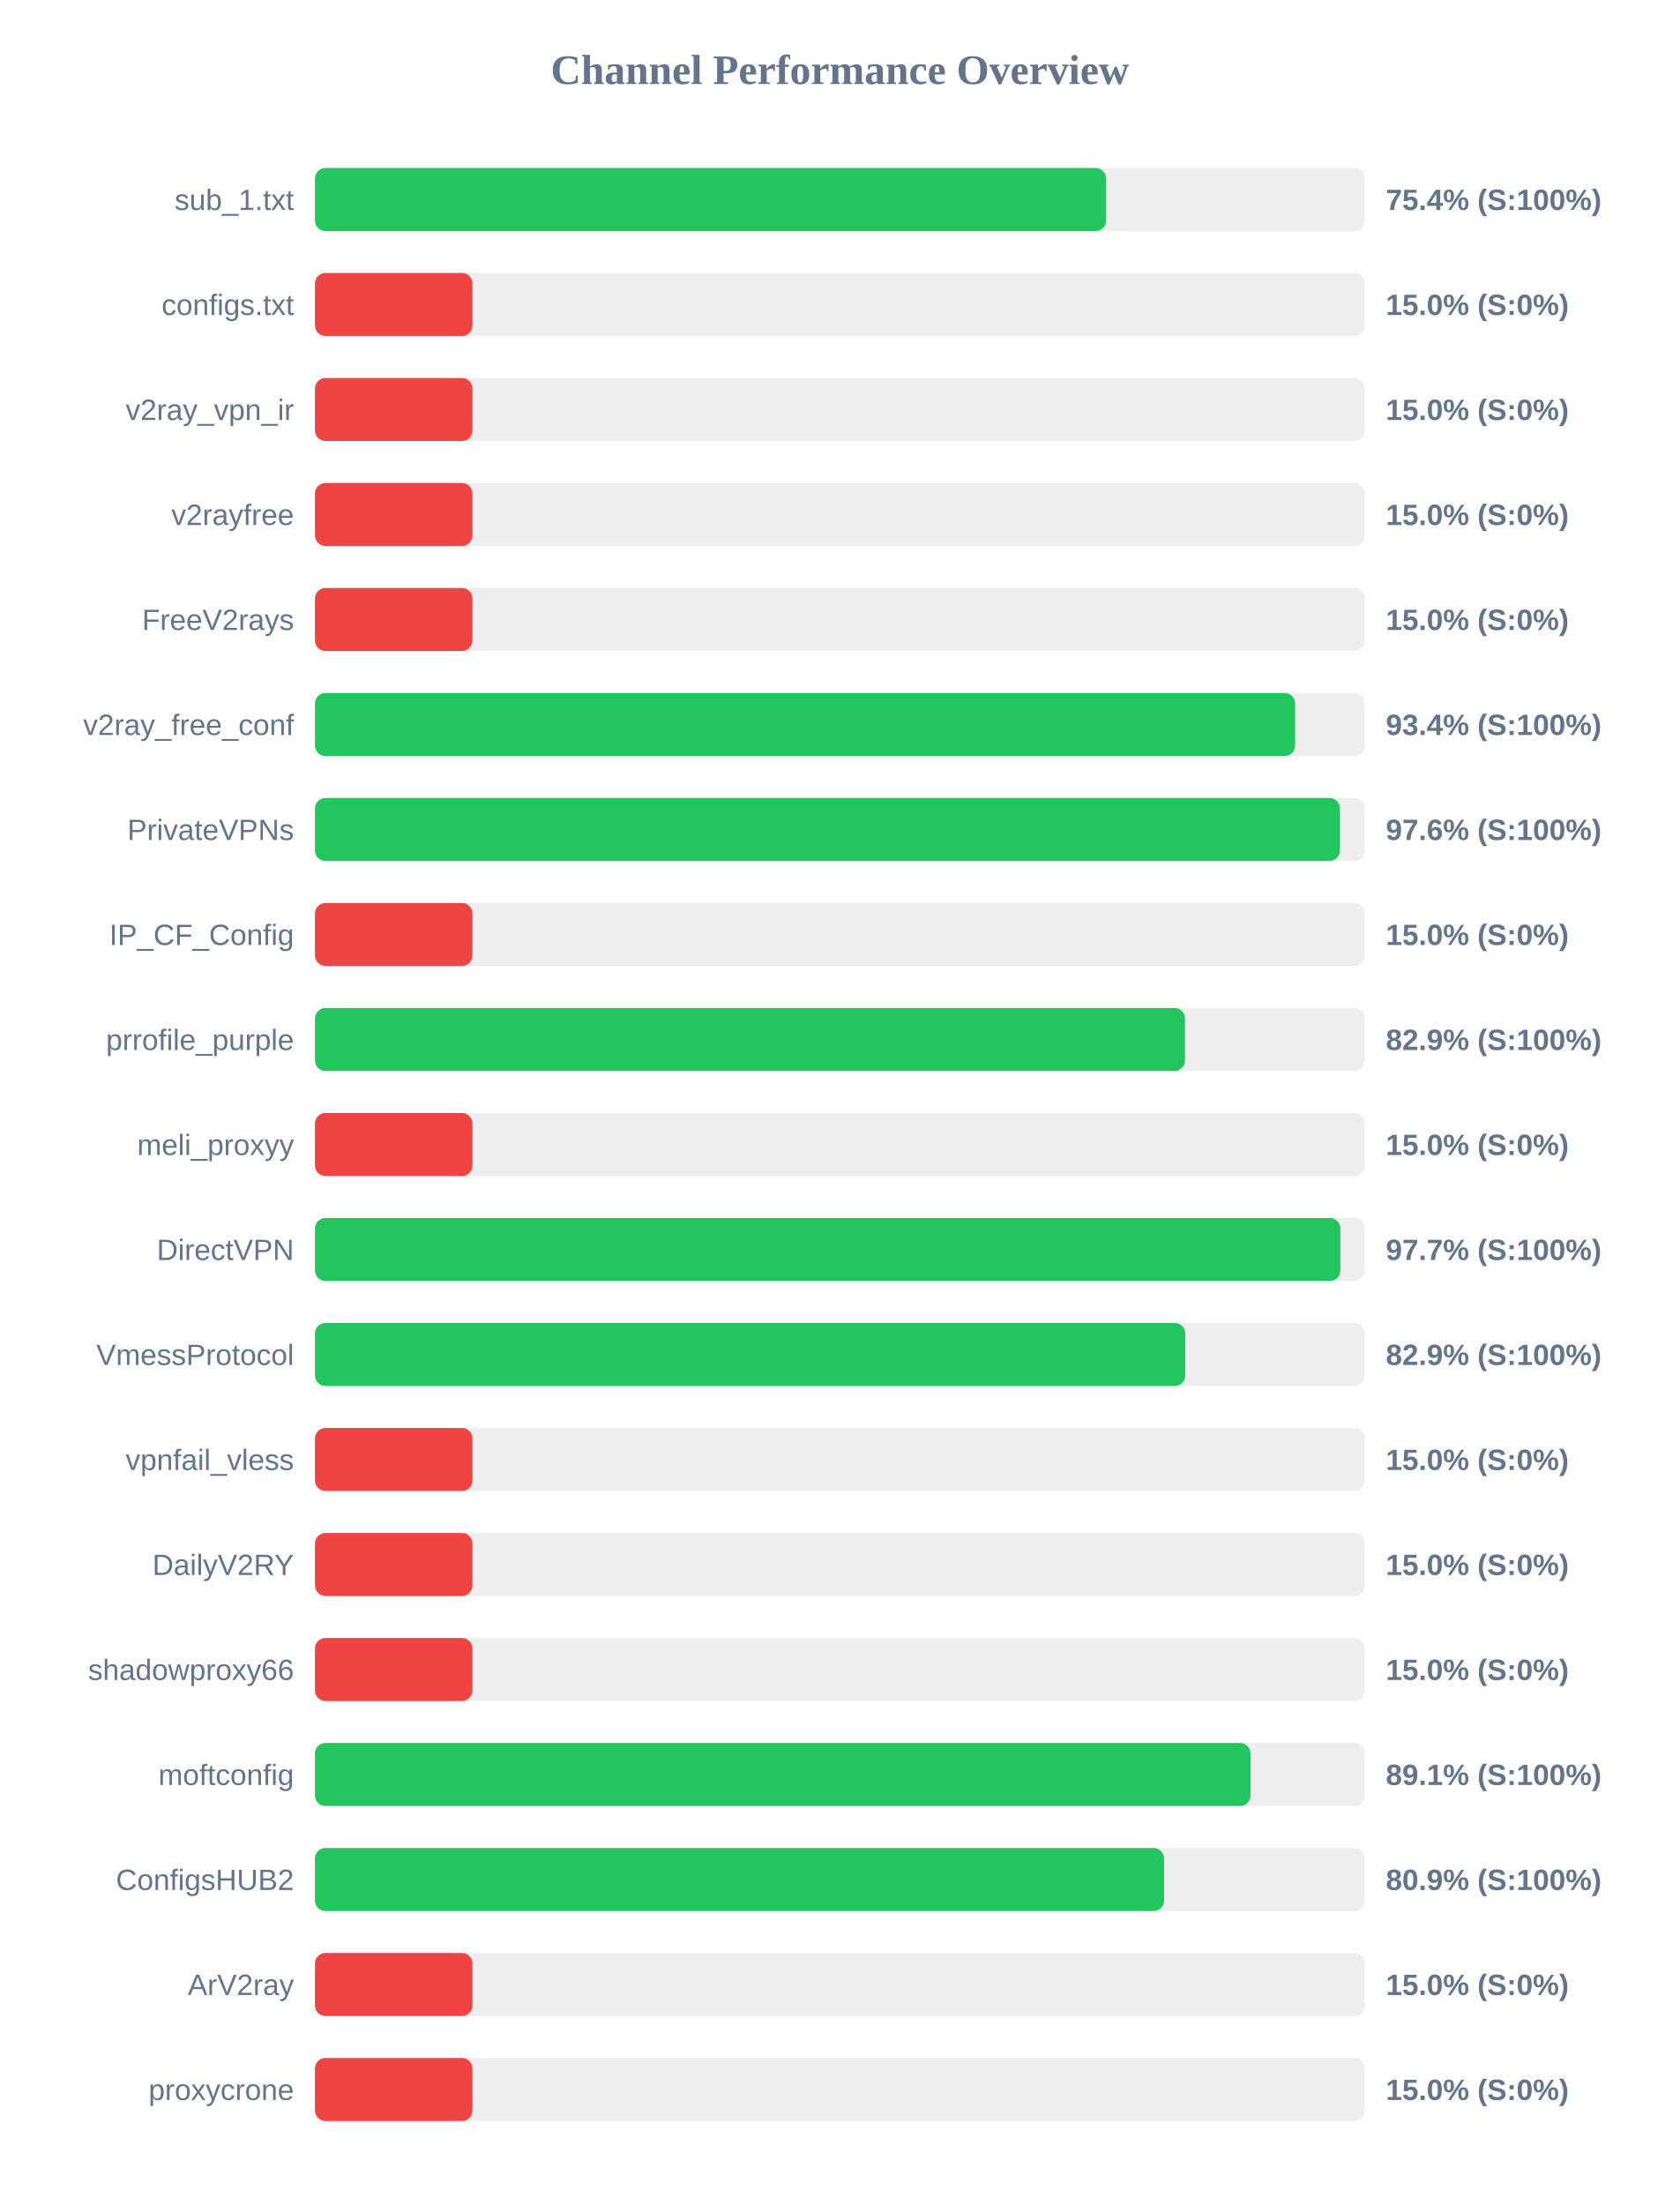
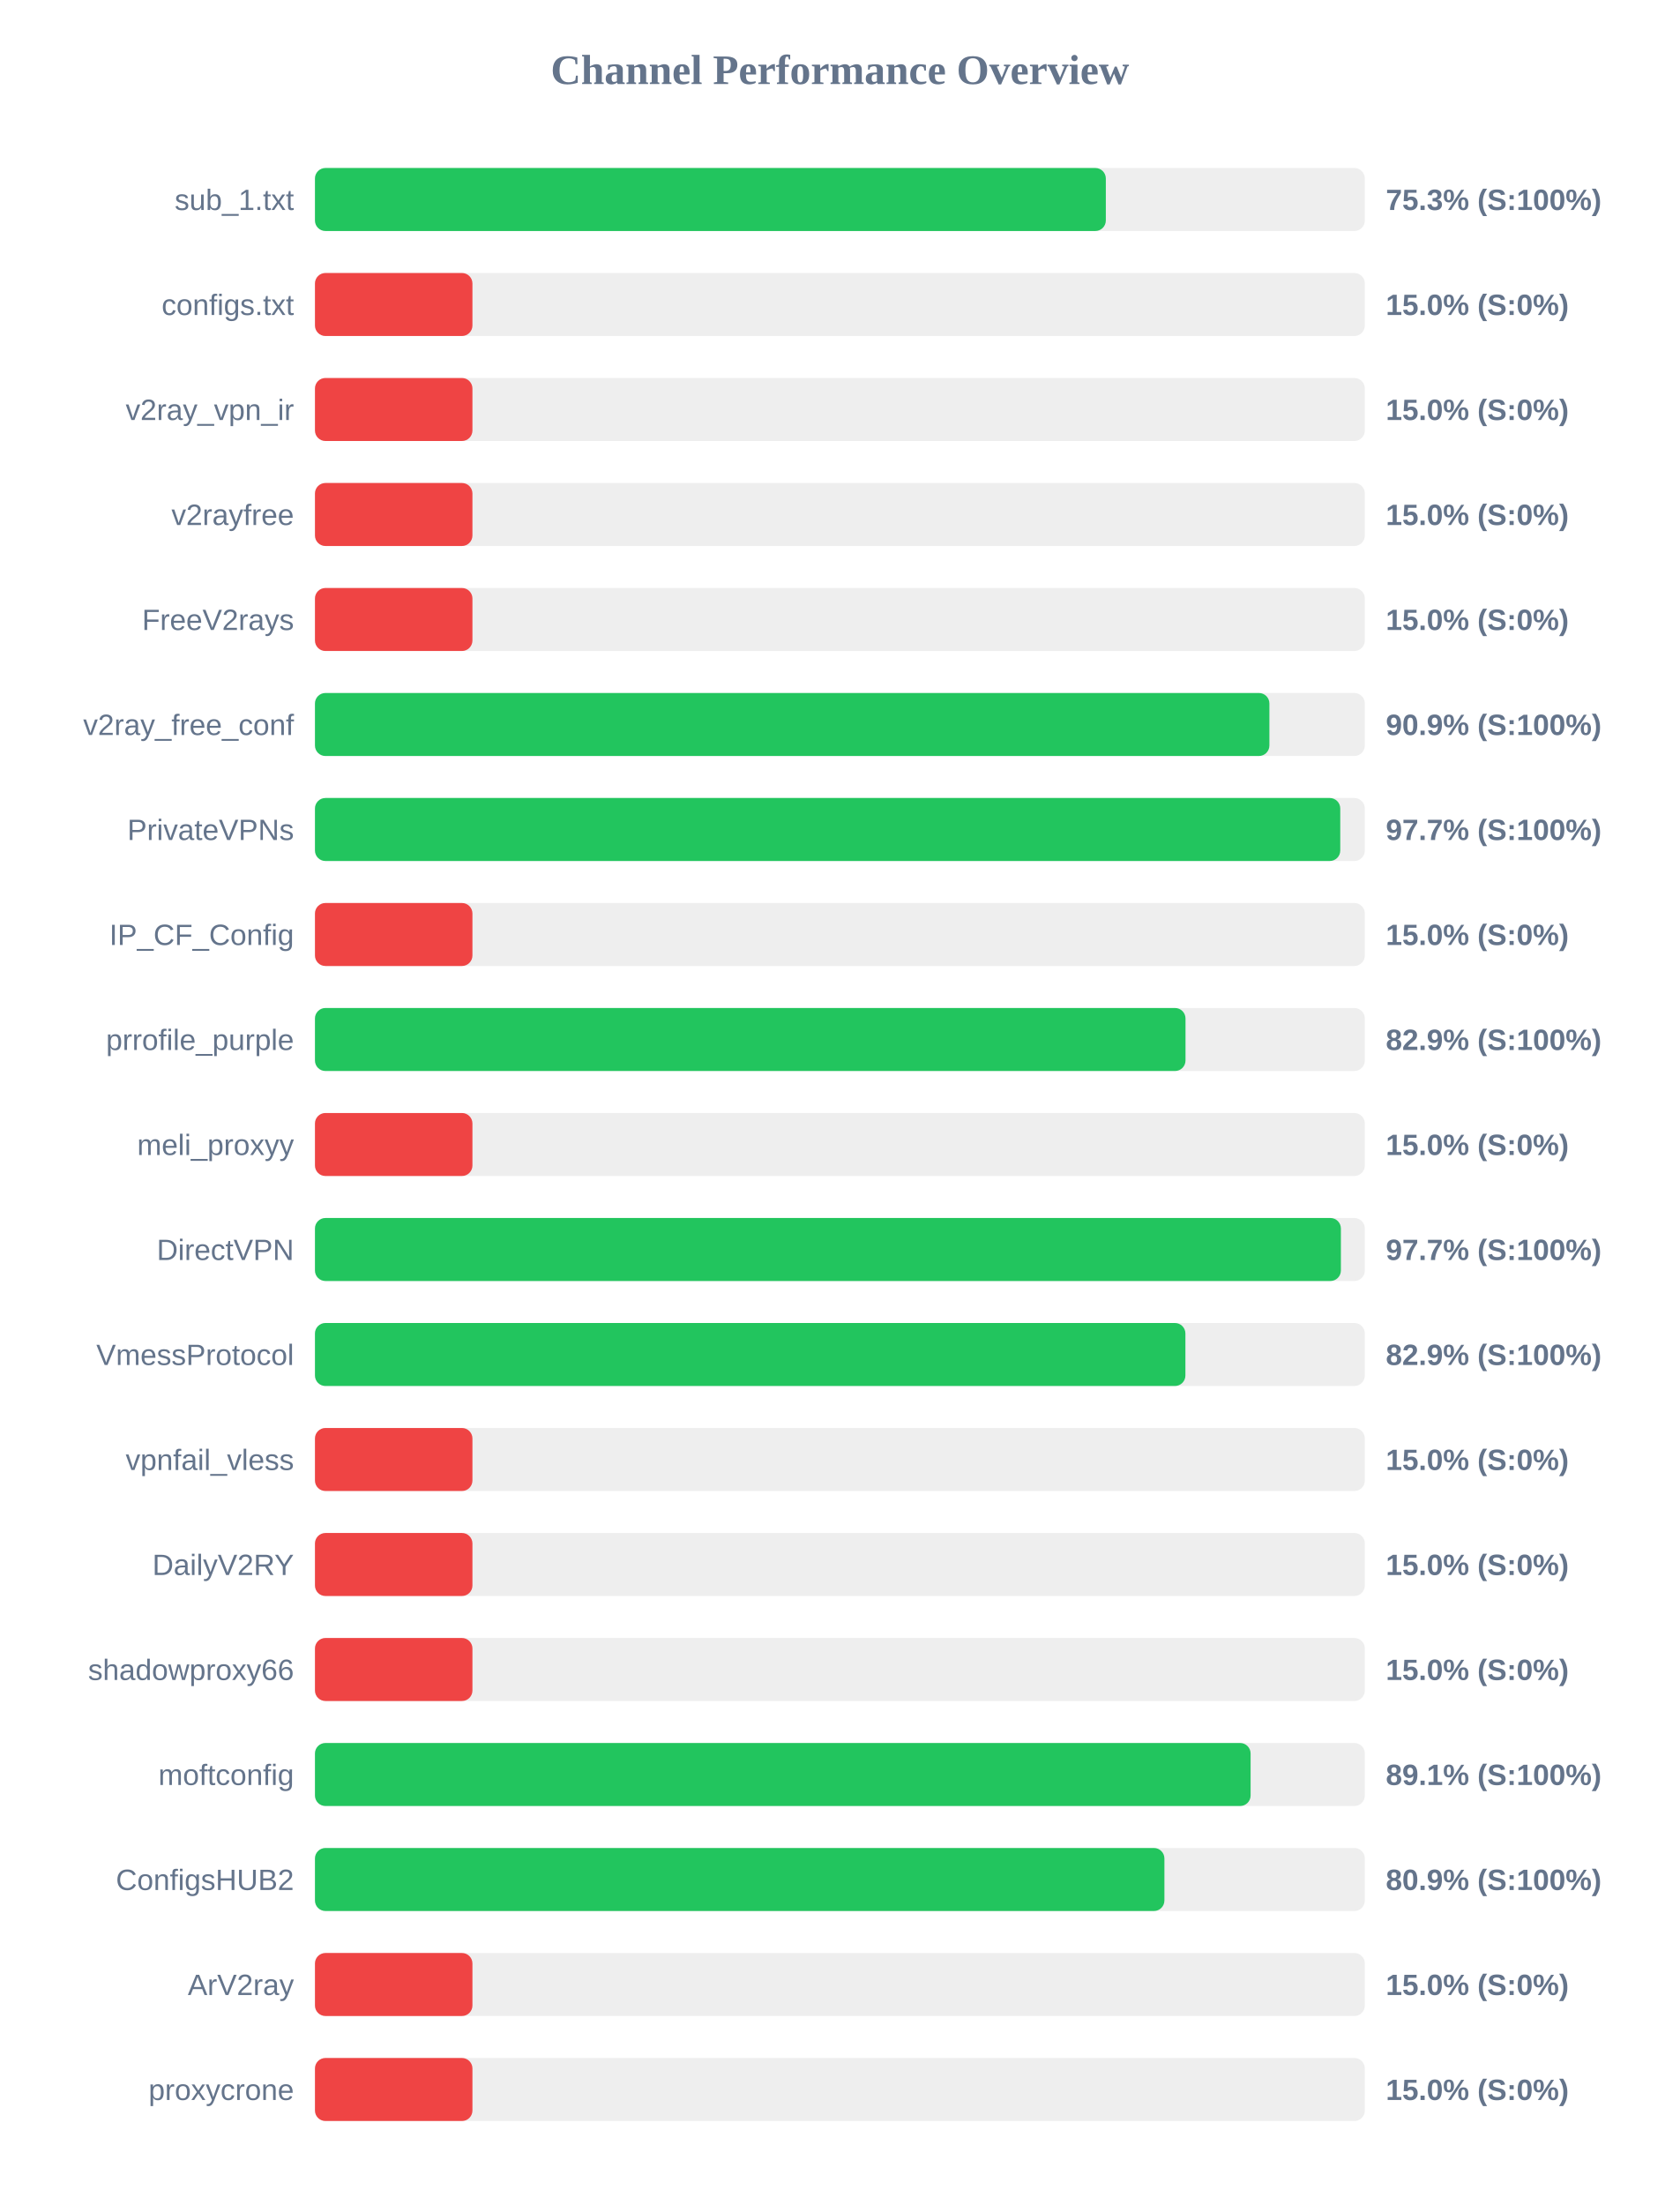
<svg xmlns="http://www.w3.org/2000/svg" width="800" height="1050" version="1.1">
  <style>
        .row { font: 14px Arial; fill: #64748b; }
        .score { font: bold 14px Arial; fill: #64748b; }
    </style>
  <text x="400" y="40" text-anchor="middle" font-size="20px" font-weight="bold" fill="#64748b">Channel Performance Overview</text>
  <rect x="150" y="80" width="500" height="30" fill="#eee" rx="5" />
-   <rect x="150" y="80" width="376.8" height="30" fill="#22c55e" rx="5" />
+   <rect x="150" y="80" width="376.65" height="30" fill="#22c55e" rx="5" />
  <text x="140" y="100" text-anchor="end" class="row">sub_1.txt</text>
-   <text x="660" y="100" text-anchor="start" class="score">75.4% (S:100%)</text>
+   <text x="660" y="100" text-anchor="start" class="score">75.3% (S:100%)</text>
  <rect x="150" y="130" width="500" height="30" fill="#eee" rx="5" />
  <rect x="150" y="130" width="75.0" height="30" fill="#ef4444" rx="5" />
  <text x="140" y="150" text-anchor="end" class="row">configs.txt</text>
  <text x="660" y="150" text-anchor="start" class="score">15.0% (S:0%)</text>
  <rect x="150" y="180" width="500" height="30" fill="#eee" rx="5" />
  <rect x="150" y="180" width="75.0" height="30" fill="#ef4444" rx="5" />
  <text x="140" y="200" text-anchor="end" class="row">v2ray_vpn_ir</text>
  <text x="660" y="200" text-anchor="start" class="score">15.0% (S:0%)</text>
  <rect x="150" y="230" width="500" height="30" fill="#eee" rx="5" />
  <rect x="150" y="230" width="75.0" height="30" fill="#ef4444" rx="5" />
  <text x="140" y="250" text-anchor="end" class="row">v2rayfree</text>
  <text x="660" y="250" text-anchor="start" class="score">15.0% (S:0%)</text>
  <rect x="150" y="280" width="500" height="30" fill="#eee" rx="5" />
  <rect x="150" y="280" width="75.0" height="30" fill="#ef4444" rx="5" />
  <text x="140" y="300" text-anchor="end" class="row">FreeV2rays</text>
  <text x="660" y="300" text-anchor="start" class="score">15.0% (S:0%)</text>
  <rect x="150" y="330" width="500" height="30" fill="#eee" rx="5" />
-   <rect x="150" y="330" width="466.8" height="30" fill="#22c55e" rx="5" />
+   <rect x="150" y="330" width="454.55" height="30" fill="#22c55e" rx="5" />
  <text x="140" y="350" text-anchor="end" class="row">v2ray_free_conf</text>
-   <text x="660" y="350" text-anchor="start" class="score">93.4% (S:100%)</text>
+   <text x="660" y="350" text-anchor="start" class="score">90.9% (S:100%)</text>
  <rect x="150" y="380" width="500" height="30" fill="#eee" rx="5" />
-   <rect x="150" y="380" width="488.15" height="30" fill="#22c55e" rx="5" />
+   <rect x="150" y="380" width="488.3" height="30" fill="#22c55e" rx="5" />
  <text x="140" y="400" text-anchor="end" class="row">PrivateVPNs</text>
-   <text x="660" y="400" text-anchor="start" class="score">97.6% (S:100%)</text>
+   <text x="660" y="400" text-anchor="start" class="score">97.7% (S:100%)</text>
  <rect x="150" y="430" width="500" height="30" fill="#eee" rx="5" />
  <rect x="150" y="430" width="75.0" height="30" fill="#ef4444" rx="5" />
  <text x="140" y="450" text-anchor="end" class="row">IP_CF_Config</text>
  <text x="660" y="450" text-anchor="start" class="score">15.0% (S:0%)</text>
  <rect x="150" y="480" width="500" height="30" fill="#eee" rx="5" />
-   <rect x="150" y="480" width="414.35" height="30" fill="#22c55e" rx="5" />
+   <rect x="150" y="480" width="414.6" height="30" fill="#22c55e" rx="5" />
  <text x="140" y="500" text-anchor="end" class="row">prrofile_purple</text>
  <text x="660" y="500" text-anchor="start" class="score">82.9% (S:100%)</text>
  <rect x="150" y="530" width="500" height="30" fill="#eee" rx="5" />
  <rect x="150" y="530" width="75.0" height="30" fill="#ef4444" rx="5" />
  <text x="140" y="550" text-anchor="end" class="row">meli_proxyy</text>
  <text x="660" y="550" text-anchor="start" class="score">15.0% (S:0%)</text>
  <rect x="150" y="580" width="500" height="30" fill="#eee" rx="5" />
-   <rect x="150" y="580" width="488.35" height="30" fill="#22c55e" rx="5" />
+   <rect x="150" y="580" width="488.6" height="30" fill="#22c55e" rx="5" />
  <text x="140" y="600" text-anchor="end" class="row">DirectVPN</text>
  <text x="660" y="600" text-anchor="start" class="score">97.7% (S:100%)</text>
  <rect x="150" y="630" width="500" height="30" fill="#eee" rx="5" />
-   <rect x="150" y="630" width="414.5" height="30" fill="#22c55e" rx="5" />
+   <rect x="150" y="630" width="414.55" height="30" fill="#22c55e" rx="5" />
  <text x="140" y="650" text-anchor="end" class="row">VmessProtocol</text>
  <text x="660" y="650" text-anchor="start" class="score">82.9% (S:100%)</text>
  <rect x="150" y="680" width="500" height="30" fill="#eee" rx="5" />
  <rect x="150" y="680" width="75.0" height="30" fill="#ef4444" rx="5" />
  <text x="140" y="700" text-anchor="end" class="row">vpnfail_vless</text>
  <text x="660" y="700" text-anchor="start" class="score">15.0% (S:0%)</text>
  <rect x="150" y="730" width="500" height="30" fill="#eee" rx="5" />
  <rect x="150" y="730" width="75.0" height="30" fill="#ef4444" rx="5" />
  <text x="140" y="750" text-anchor="end" class="row">DailyV2RY</text>
  <text x="660" y="750" text-anchor="start" class="score">15.0% (S:0%)</text>
  <rect x="150" y="780" width="500" height="30" fill="#eee" rx="5" />
  <rect x="150" y="780" width="75.0" height="30" fill="#ef4444" rx="5" />
  <text x="140" y="800" text-anchor="end" class="row">shadowproxy66</text>
  <text x="660" y="800" text-anchor="start" class="score">15.0% (S:0%)</text>
  <rect x="150" y="830" width="500" height="30" fill="#eee" rx="5" />
-   <rect x="150" y="830" width="445.55" height="30" fill="#22c55e" rx="5" />
+   <rect x="150" y="830" width="445.6" height="30" fill="#22c55e" rx="5" />
  <text x="140" y="850" text-anchor="end" class="row">moftconfig</text>
  <text x="660" y="850" text-anchor="start" class="score">89.1% (S:100%)</text>
  <rect x="150" y="880" width="500" height="30" fill="#eee" rx="5" />
-   <rect x="150" y="880" width="404.4" height="30" fill="#22c55e" rx="5" />
+   <rect x="150" y="880" width="404.55" height="30" fill="#22c55e" rx="5" />
  <text x="140" y="900" text-anchor="end" class="row">ConfigsHUB2</text>
  <text x="660" y="900" text-anchor="start" class="score">80.9% (S:100%)</text>
  <rect x="150" y="930" width="500" height="30" fill="#eee" rx="5" />
  <rect x="150" y="930" width="75.0" height="30" fill="#ef4444" rx="5" />
  <text x="140" y="950" text-anchor="end" class="row">ArV2ray</text>
  <text x="660" y="950" text-anchor="start" class="score">15.0% (S:0%)</text>
  <rect x="150" y="980" width="500" height="30" fill="#eee" rx="5" />
  <rect x="150" y="980" width="75.0" height="30" fill="#ef4444" rx="5" />
  <text x="140" y="1000" text-anchor="end" class="row">proxycrone</text>
  <text x="660" y="1000" text-anchor="start" class="score">15.0% (S:0%)</text>
</svg>
